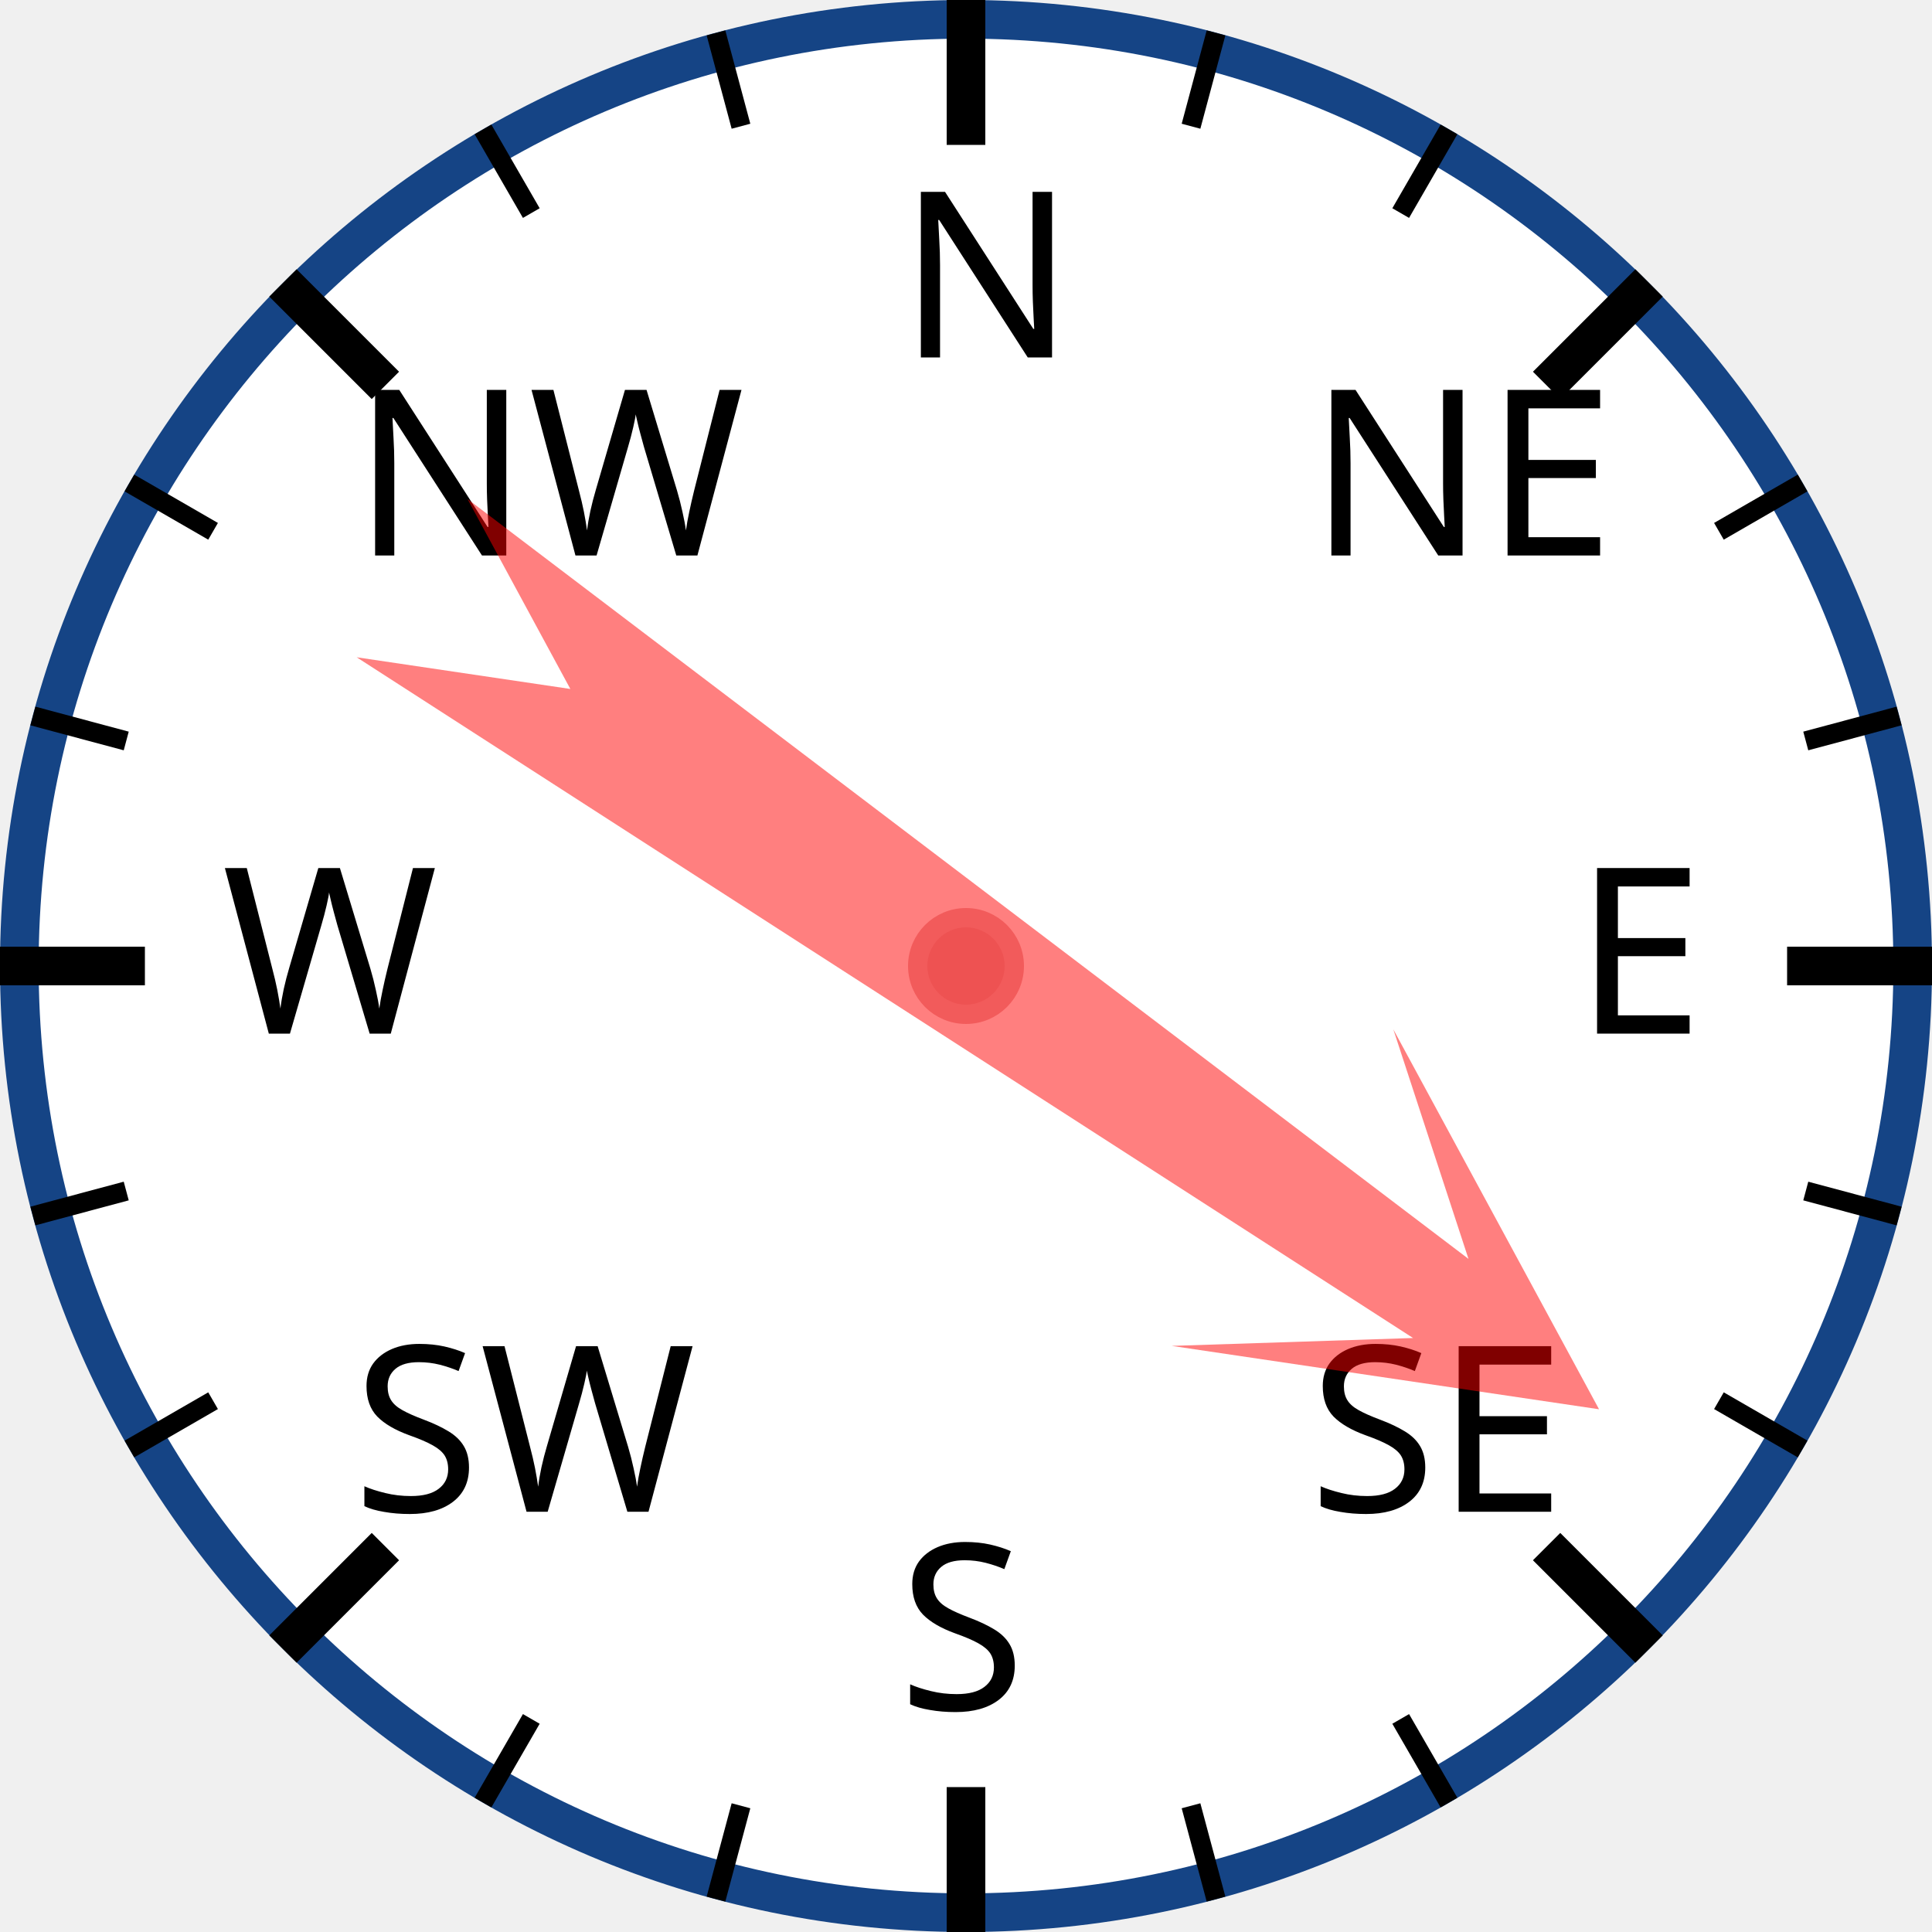
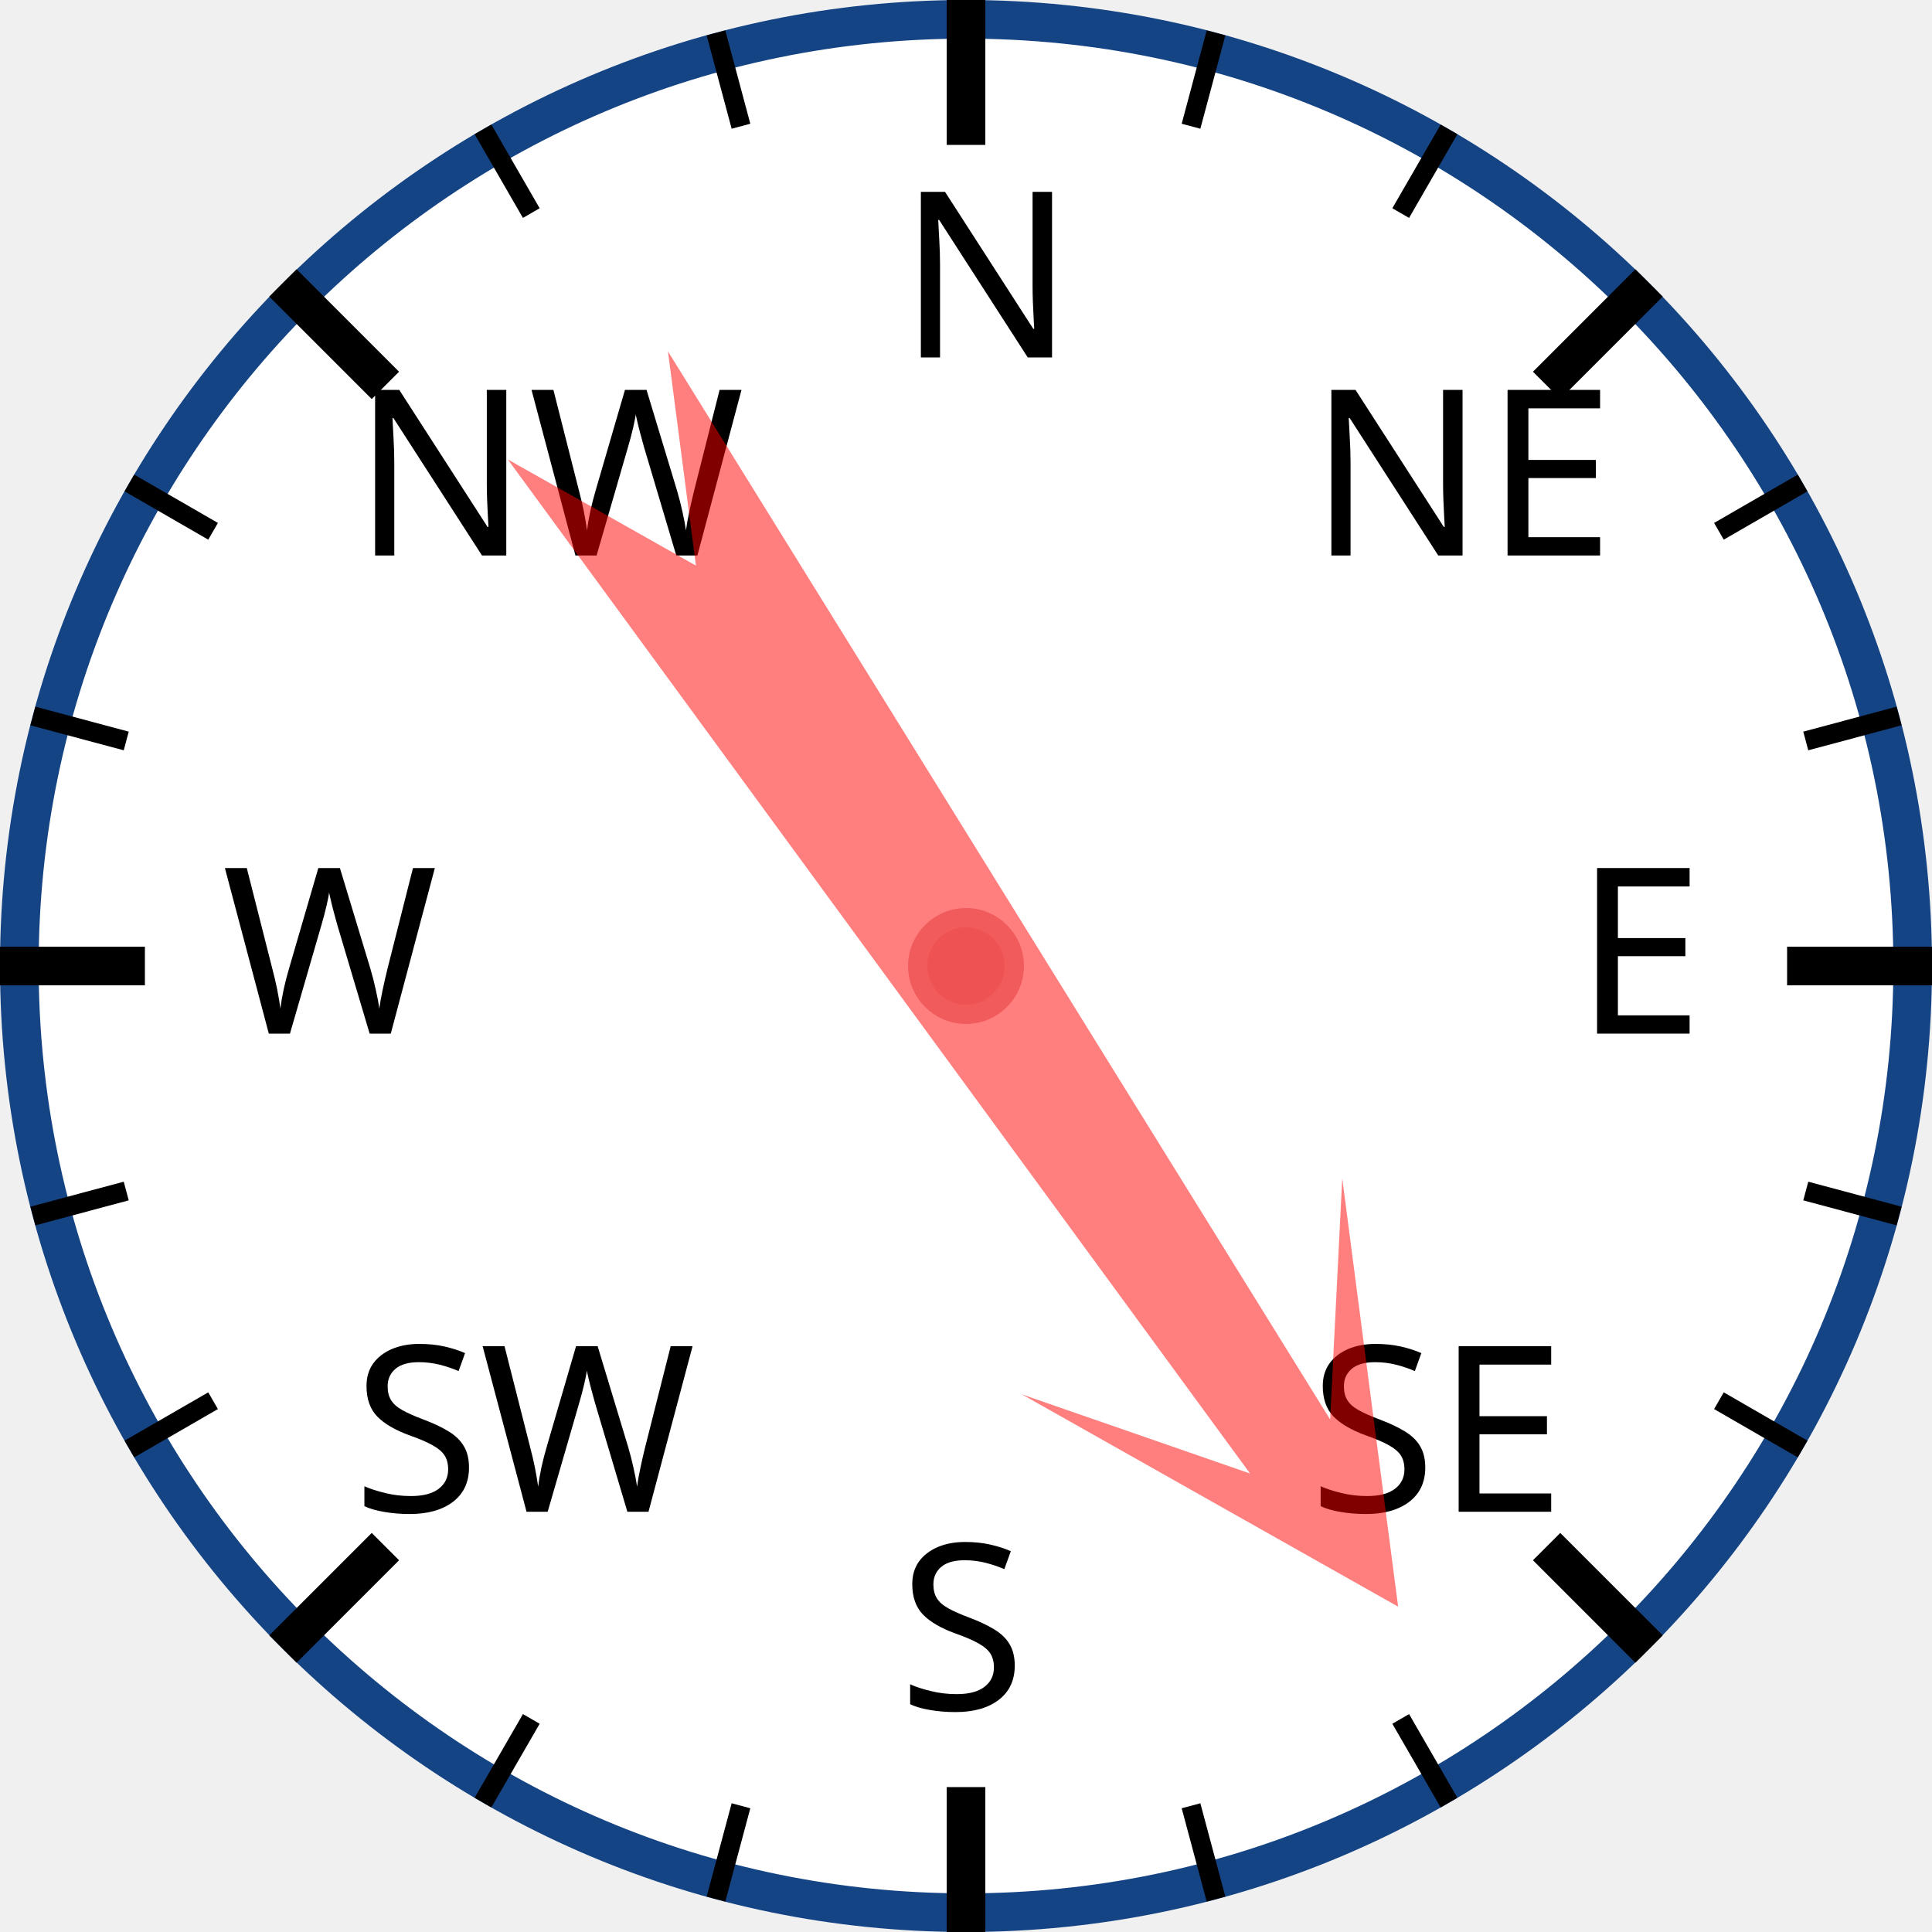
<svg xmlns="http://www.w3.org/2000/svg" width="120px" height="120px" viewBox="0 0 200 200">
  <circle cx="100" cy="100" r="98" style="fill: white; stroke: #154485; stroke-width: 4;" />
  <text x="93.0" y="37.0" style="font-family: sans-serif; font-size: 18pt;">N</text>
  <line x1="100.0" y1="0.0" x2="100.0" y2="15.0" style="stroke: black; stroke-width: 4;" />
  <line x1="74.118" y1="3.407" x2="76.706" y2="13.067" style="stroke: black; stroke-width: 2;" />
  <line x1="50" y1="13.397" x2="55" y2="22.058" style="stroke: black; stroke-width: 2;" />
  <text x="36.503" y="57.503" style="font-family: sans-serif; font-size: 18pt;">NW</text>
  <line x1="29.289" y1="29.289" x2="39.896" y2="39.896" style="stroke: black; stroke-width: 4;" />
  <line x1="13.397" y1="50" x2="22.058" y2="55" style="stroke: black; stroke-width: 2;" />
  <line x1="3.407" y1="74.118" x2="13.067" y2="76.706" style="stroke: black; stroke-width: 2;" />
  <text x="23.0" y="107.0" style="font-family: sans-serif; font-size: 18pt;">W</text>
  <line x1="0.0" y1="100.0" x2="15.0" y2="100.0" style="stroke: black; stroke-width: 4;" />
  <line x1="3.407" y1="125.882" x2="13.067" y2="123.294" style="stroke: black; stroke-width: 2;" />
  <line x1="13.397" y1="150" x2="22.058" y2="145" style="stroke: black; stroke-width: 2;" />
  <text x="36.503" y="156.497" style="font-family: sans-serif; font-size: 18pt;">SW</text>
  <line x1="29.289" y1="170.711" x2="39.896" y2="160.104" style="stroke: black; stroke-width: 4;" />
  <line x1="50" y1="186.603" x2="55" y2="177.942" style="stroke: black; stroke-width: 2;" />
  <line x1="74.118" y1="196.593" x2="76.706" y2="186.933" style="stroke: black; stroke-width: 2;" />
  <text x="93" y="177.0" style="font-family: sans-serif; font-size: 18pt;">S</text>
  <line x1="100" y1="200.0" x2="100" y2="185.0" style="stroke: black; stroke-width: 4;" />
  <line x1="125.882" y1="196.593" x2="123.294" y2="186.933" style="stroke: black; stroke-width: 2;" />
  <line x1="150.0" y1="186.603" x2="145.0" y2="177.942" style="stroke: black; stroke-width: 2;" />
  <text x="135.497" y="156.497" style="font-family: sans-serif; font-size: 18pt;">SE</text>
  <line x1="170.711" y1="170.711" x2="160.104" y2="160.104" style="stroke: black; stroke-width: 4;" />
  <line x1="186.603" y1="150" x2="177.942" y2="145" style="stroke: black; stroke-width: 2;" />
  <line x1="196.593" y1="125.882" x2="186.933" y2="123.294" style="stroke: black; stroke-width: 2;" />
  <text x="163.0" y="107" style="font-family: sans-serif; font-size: 18pt;">E</text>
  <line x1="200.0" y1="100" x2="185.0" y2="100" style="stroke: black; stroke-width: 4;" />
  <line x1="196.593" y1="74.118" x2="186.933" y2="76.706" style="stroke: black; stroke-width: 2;" />
  <line x1="186.603" y1="50" x2="177.942" y2="55" style="stroke: black; stroke-width: 2;" />
  <text x="135.497" y="57.503" style="font-family: sans-serif; font-size: 18pt;">NE</text>
  <line x1="170.711" y1="29.289" x2="160.104" y2="39.896" style="stroke: black; stroke-width: 4;" />
  <line x1="150" y1="13.397" x2="145" y2="22.058" style="stroke: black; stroke-width: 2;" />
  <line x1="125.882" y1="3.407" x2="123.294" y2="13.067" style="stroke: black; stroke-width: 2;" />
-   <polygon points="100 20 120 60 105 40 110 170 100 150 90 170 95 40 80 60" style="fill: red; fill-opacity: 0.5;" transform="rotate(125,100,100)" />
+   <polygon points="100 20 120 60 105 40 110 170 100 150 90 170 95 40 80 60" style="fill: red; fill-opacity: 0.5;" transform="rotate(146,100,100)" />
  <circle cx="100" cy="100" r="5" style="fill: #EE5252; stroke: #F25B5B; stroke-width: 2;" />
</svg>
